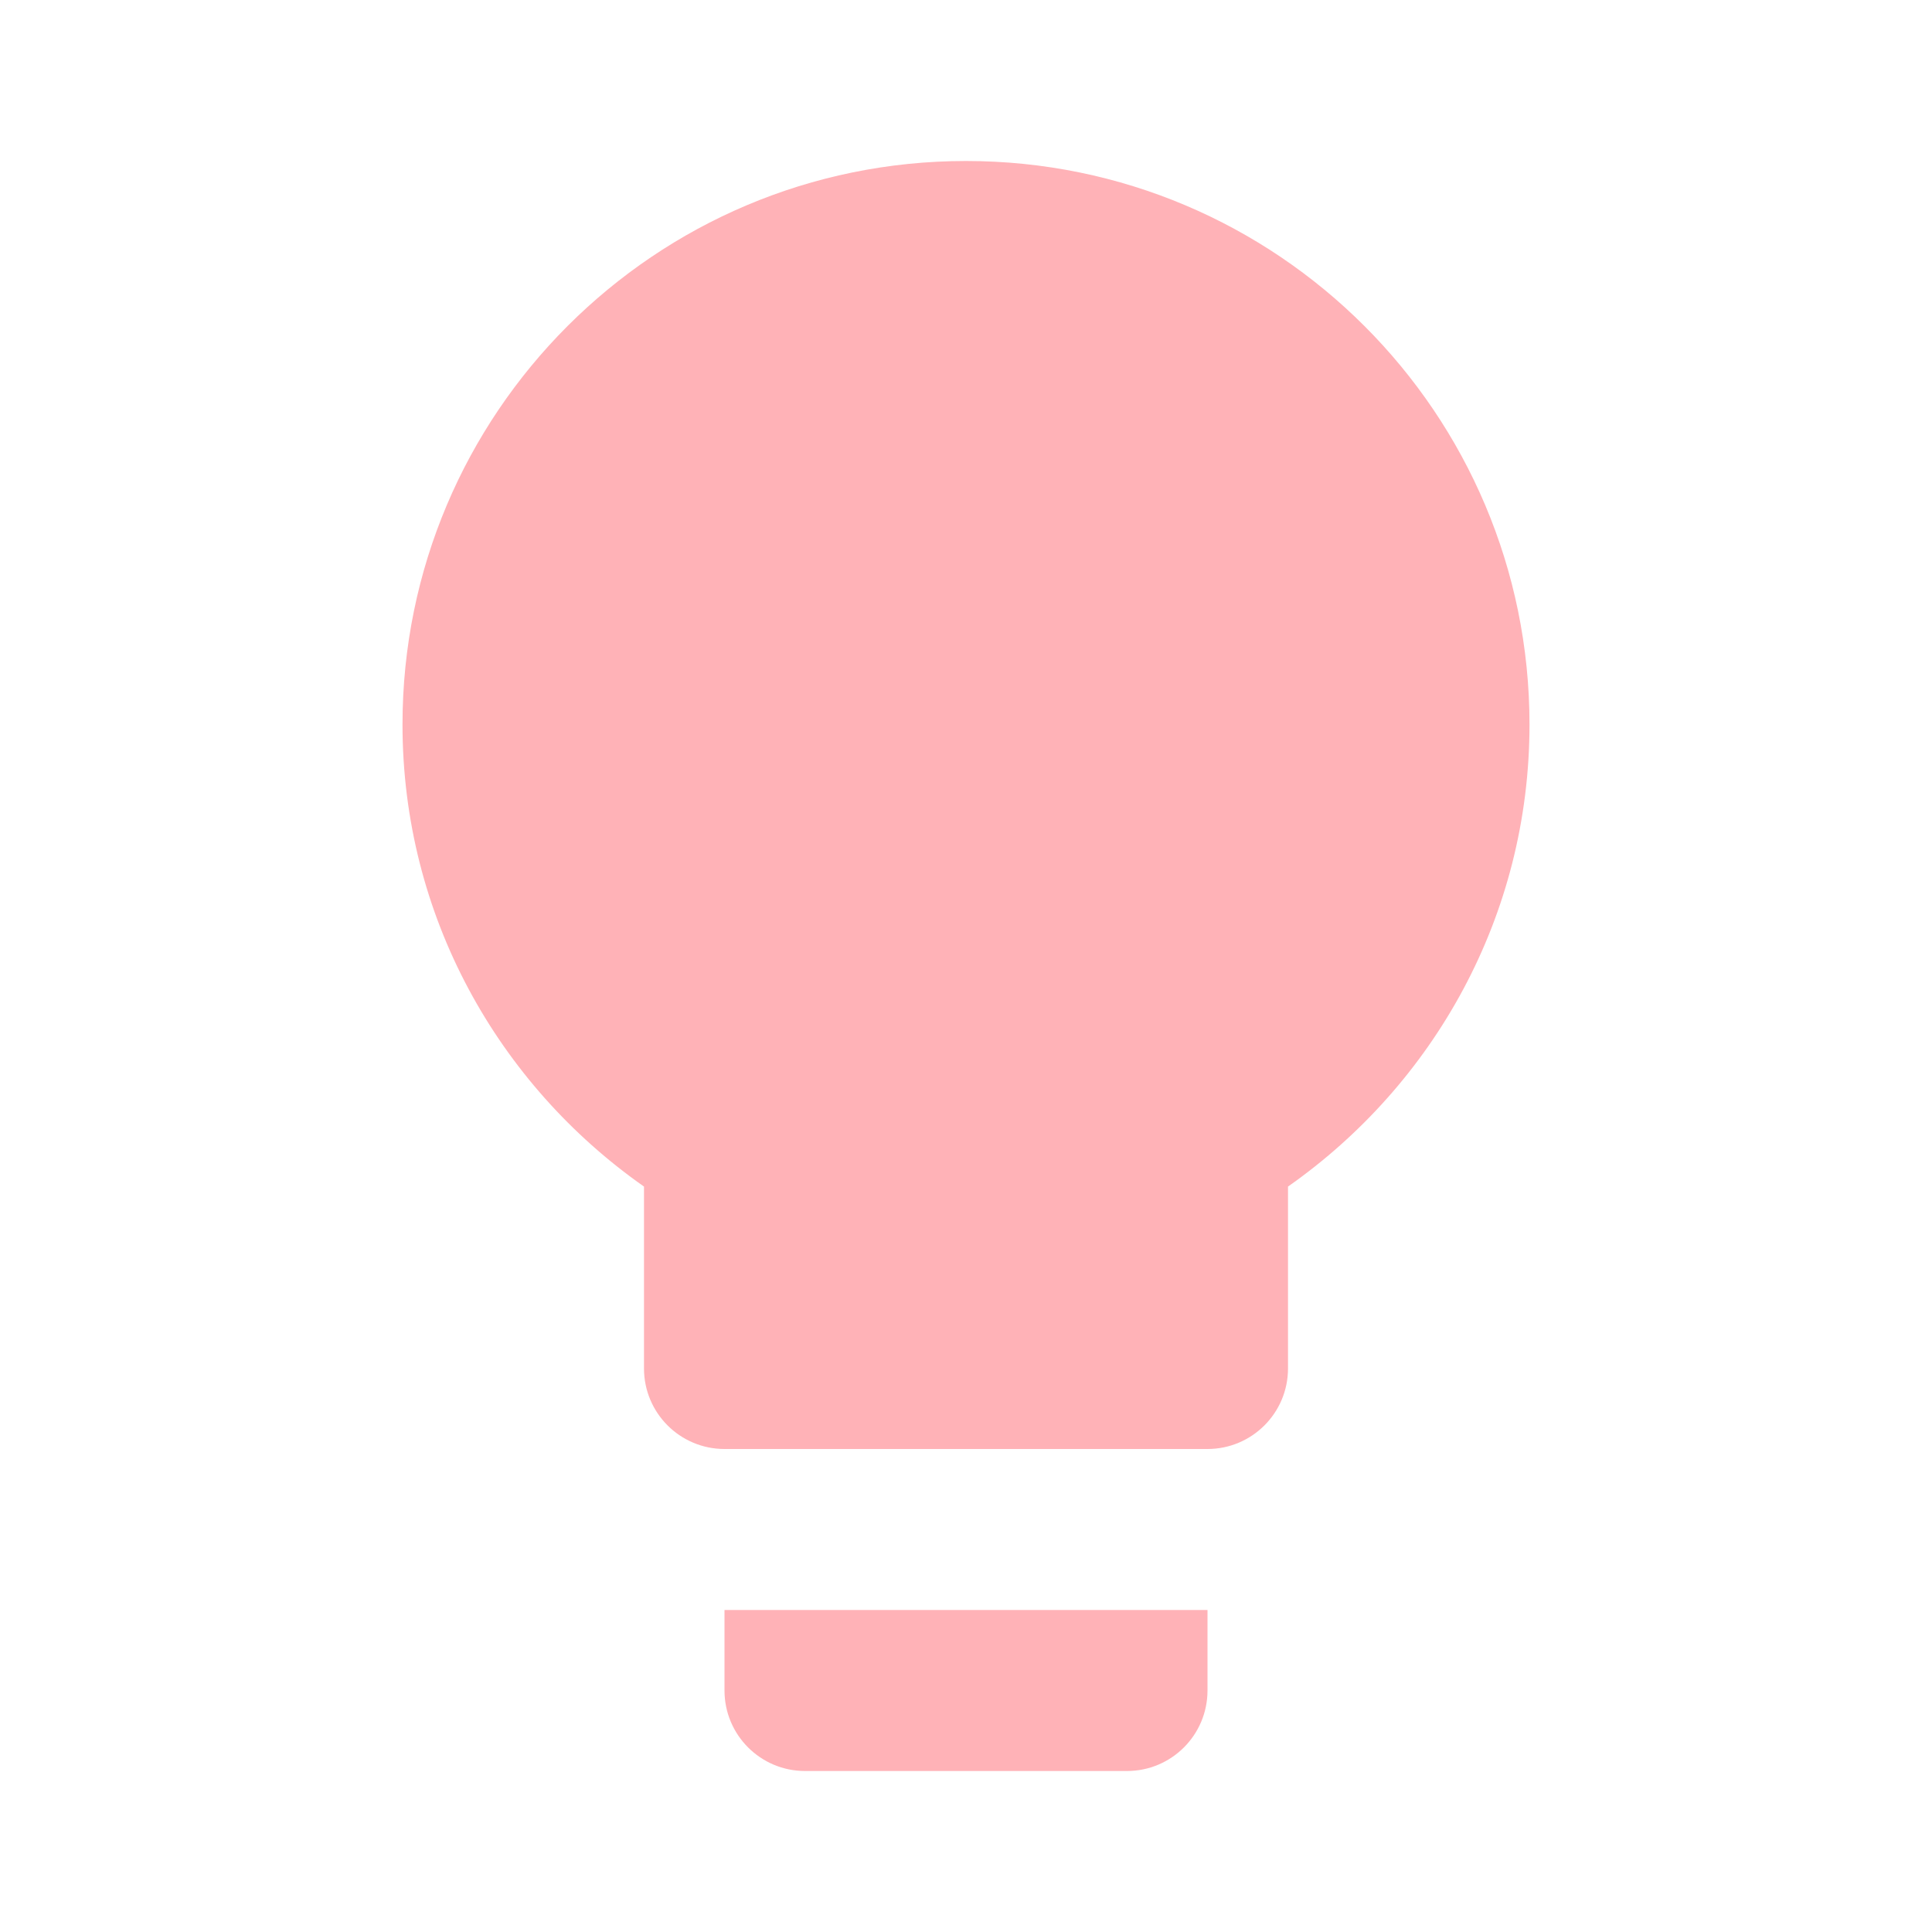
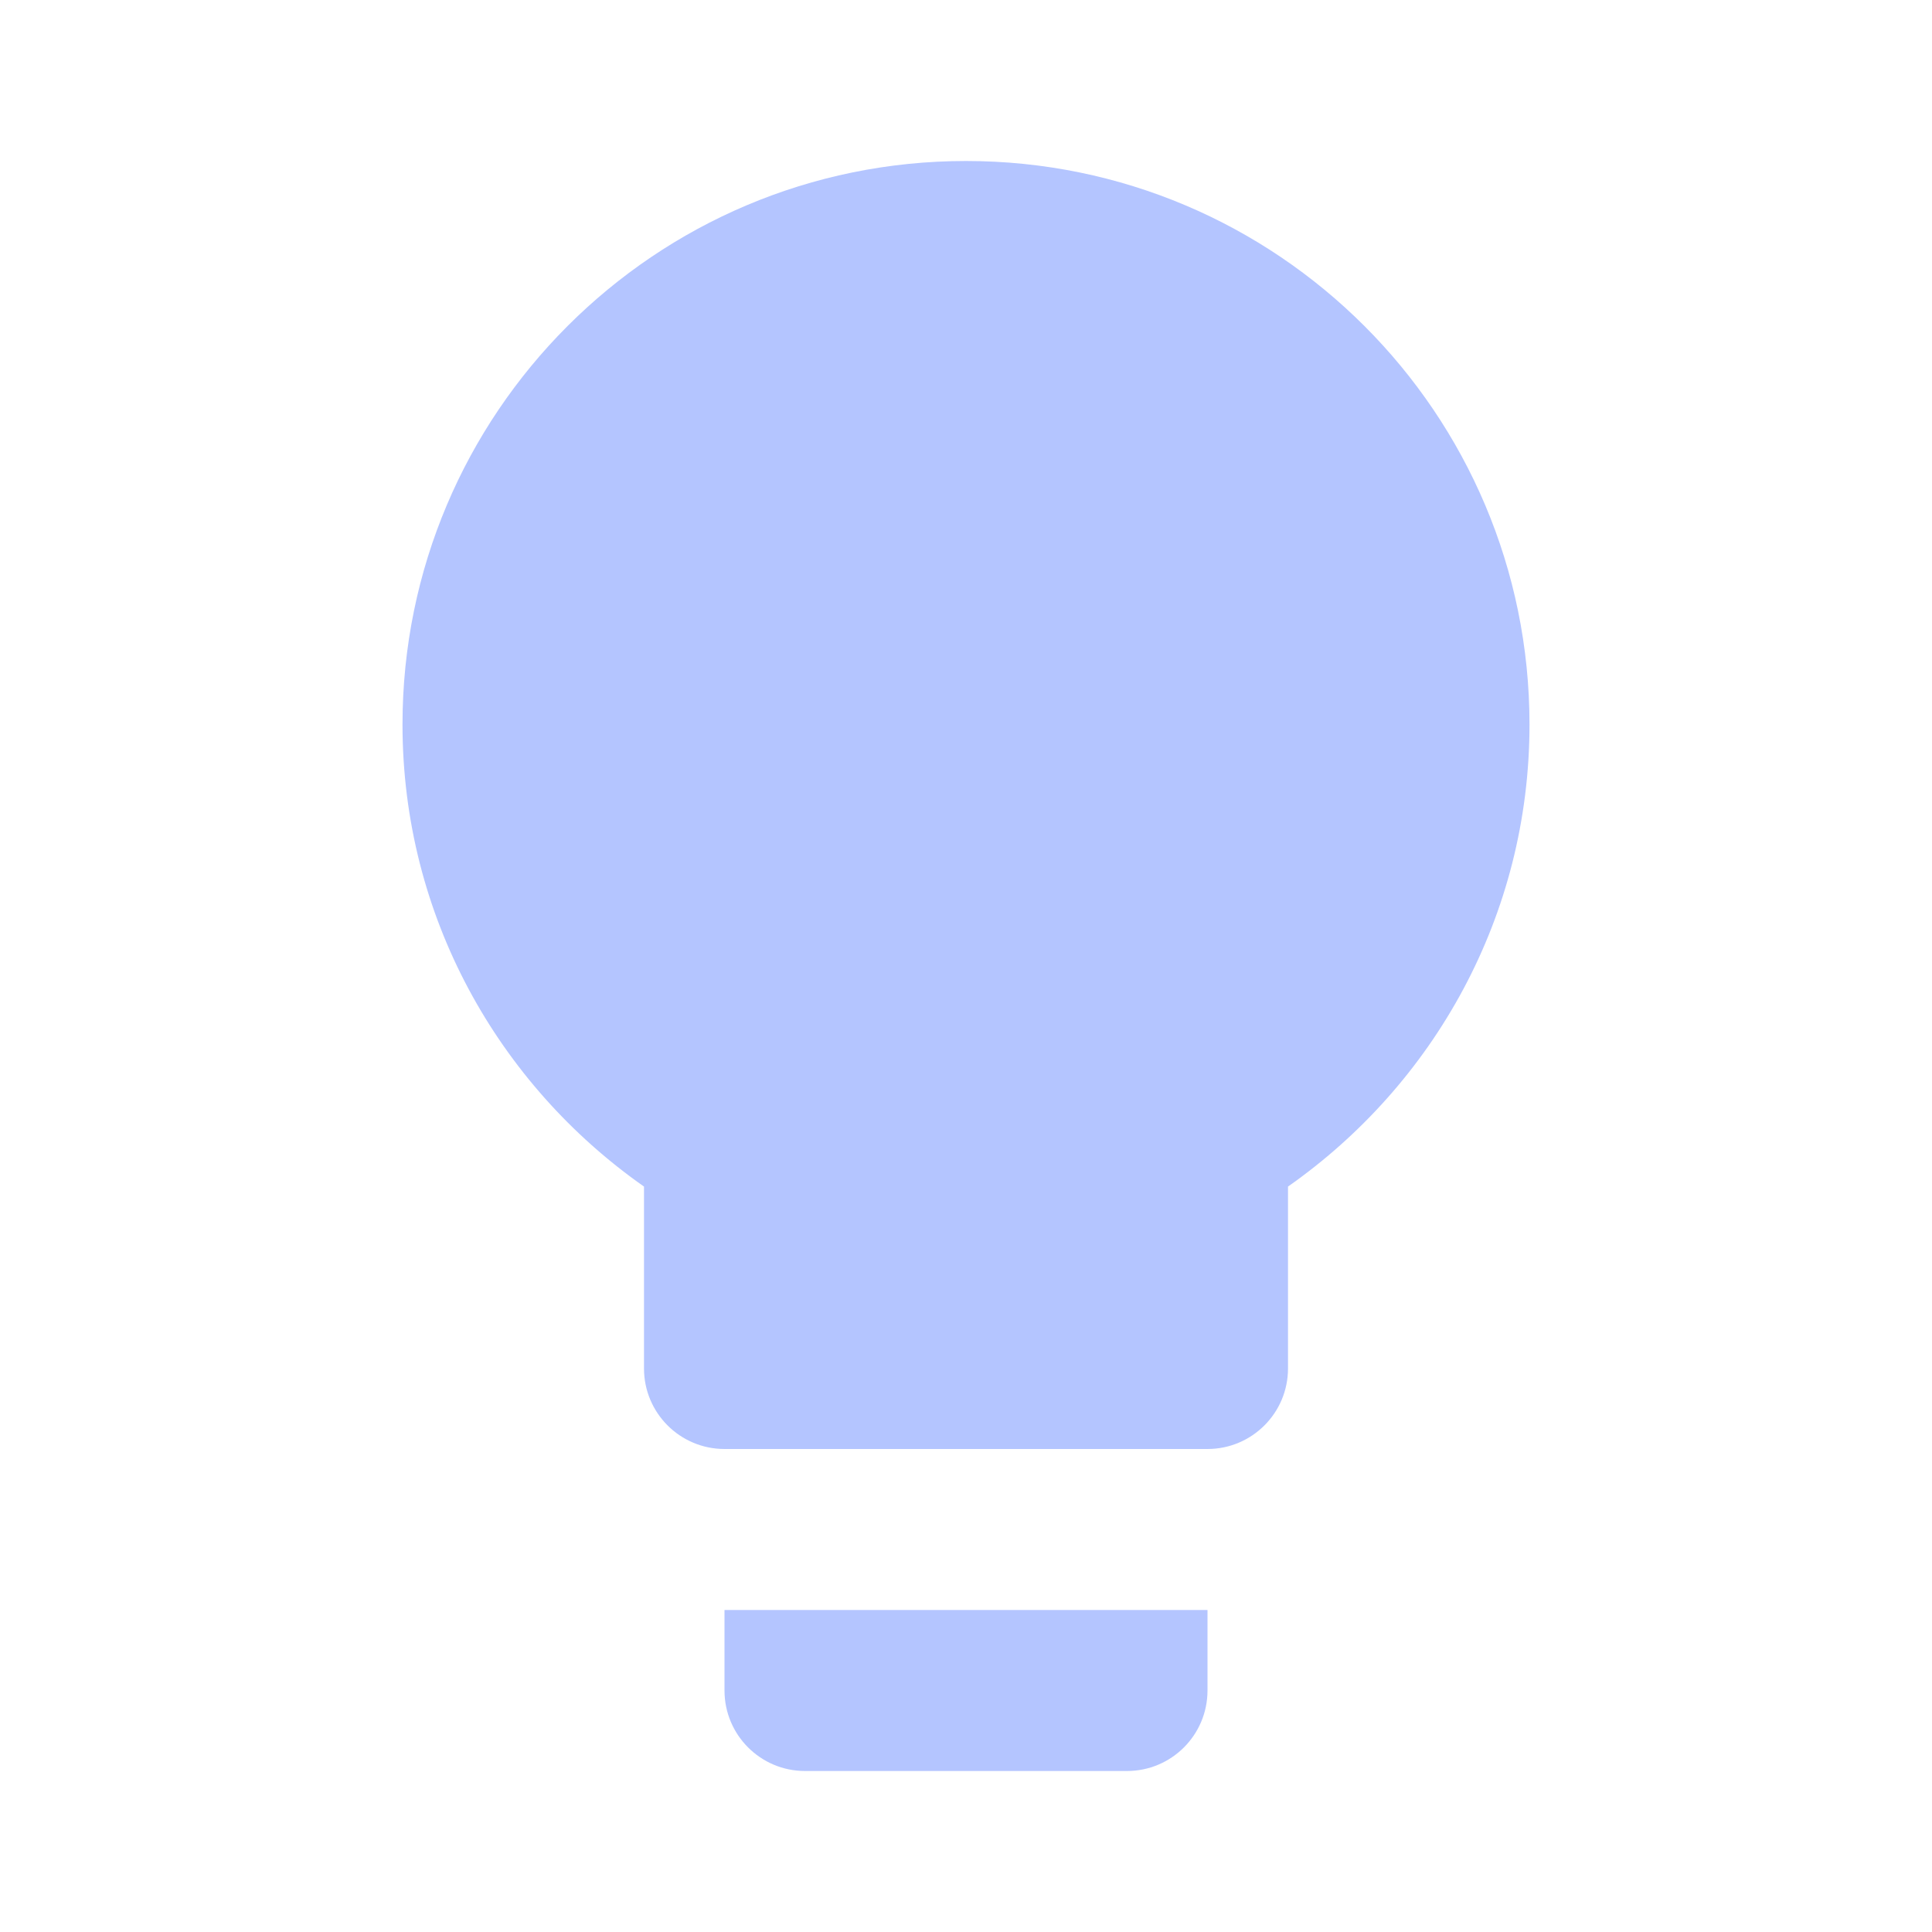
- <svg xmlns="http://www.w3.org/2000/svg" fill="#FFB2B7" preserveAspectRatio="xMidYMid meet" id="mdi-lightbulb" viewBox="0 0 24 24">
+ <svg xmlns="http://www.w3.org/2000/svg" fill="#B4C5FF" preserveAspectRatio="xMidYMid meet" id="mdi-lightbulb" viewBox="0 0 24 24">
  <path d="M12,2A7,7 0 0,0 5,9C5,11.38 6.19,13.47 8,14.74V17A1,1 0 0,0 9,18H15A1,1 0 0,0 16,17V14.74C17.81,13.47 19,11.38 19,9A7,7 0 0,0 12,2M9,21A1,1 0 0,0 10,22H14A1,1 0 0,0 15,21V20H9V21Z" />
</svg>
